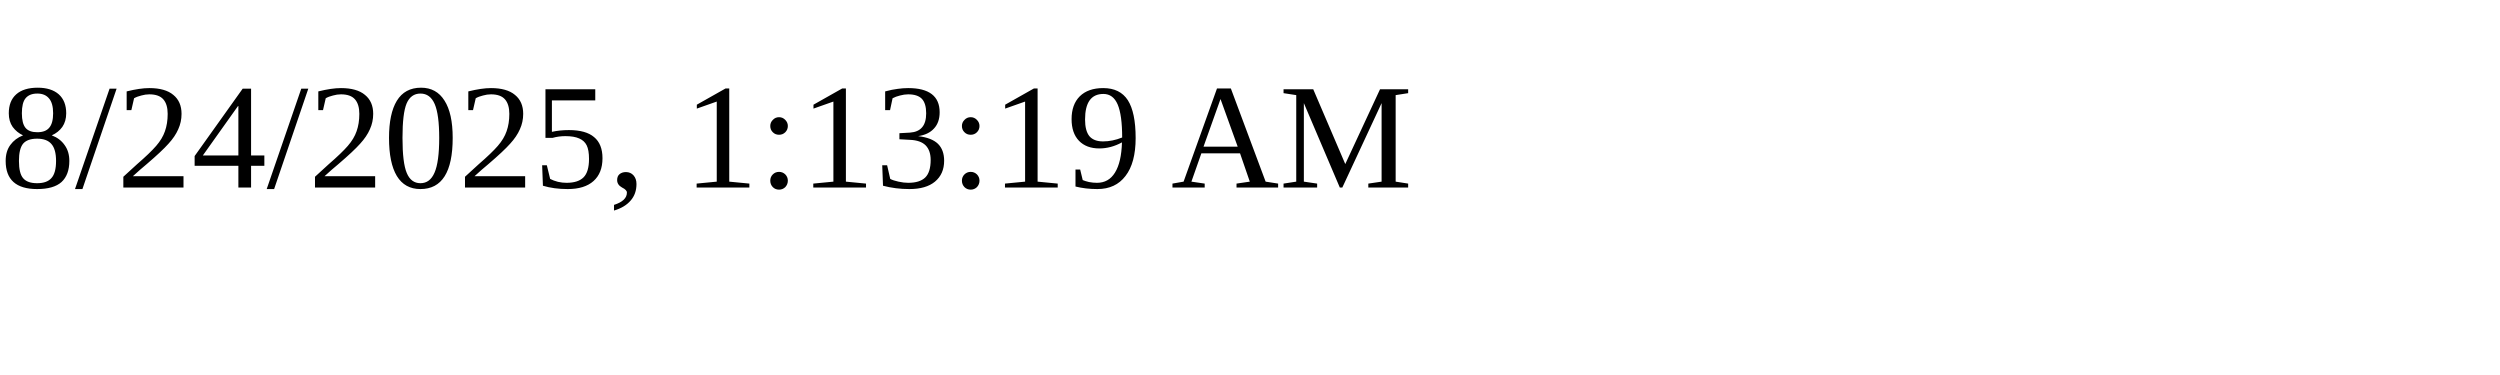
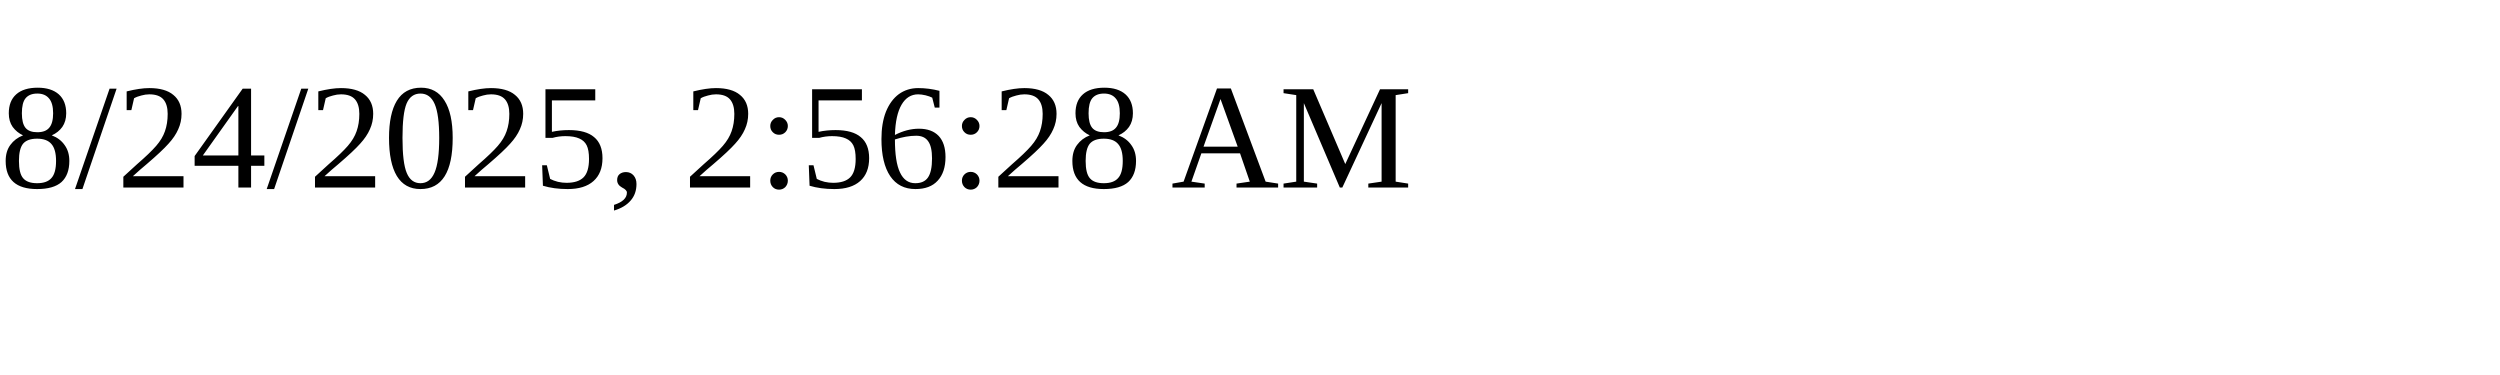
<svg xmlns="http://www.w3.org/2000/svg" height="30" width="200">
-   <text x="0" y="15">8/24/2025, 1:13:19 AM</text>
+   <text x="0" y="15">8/24/2025, 2:56:28 AM</text>
</svg>
